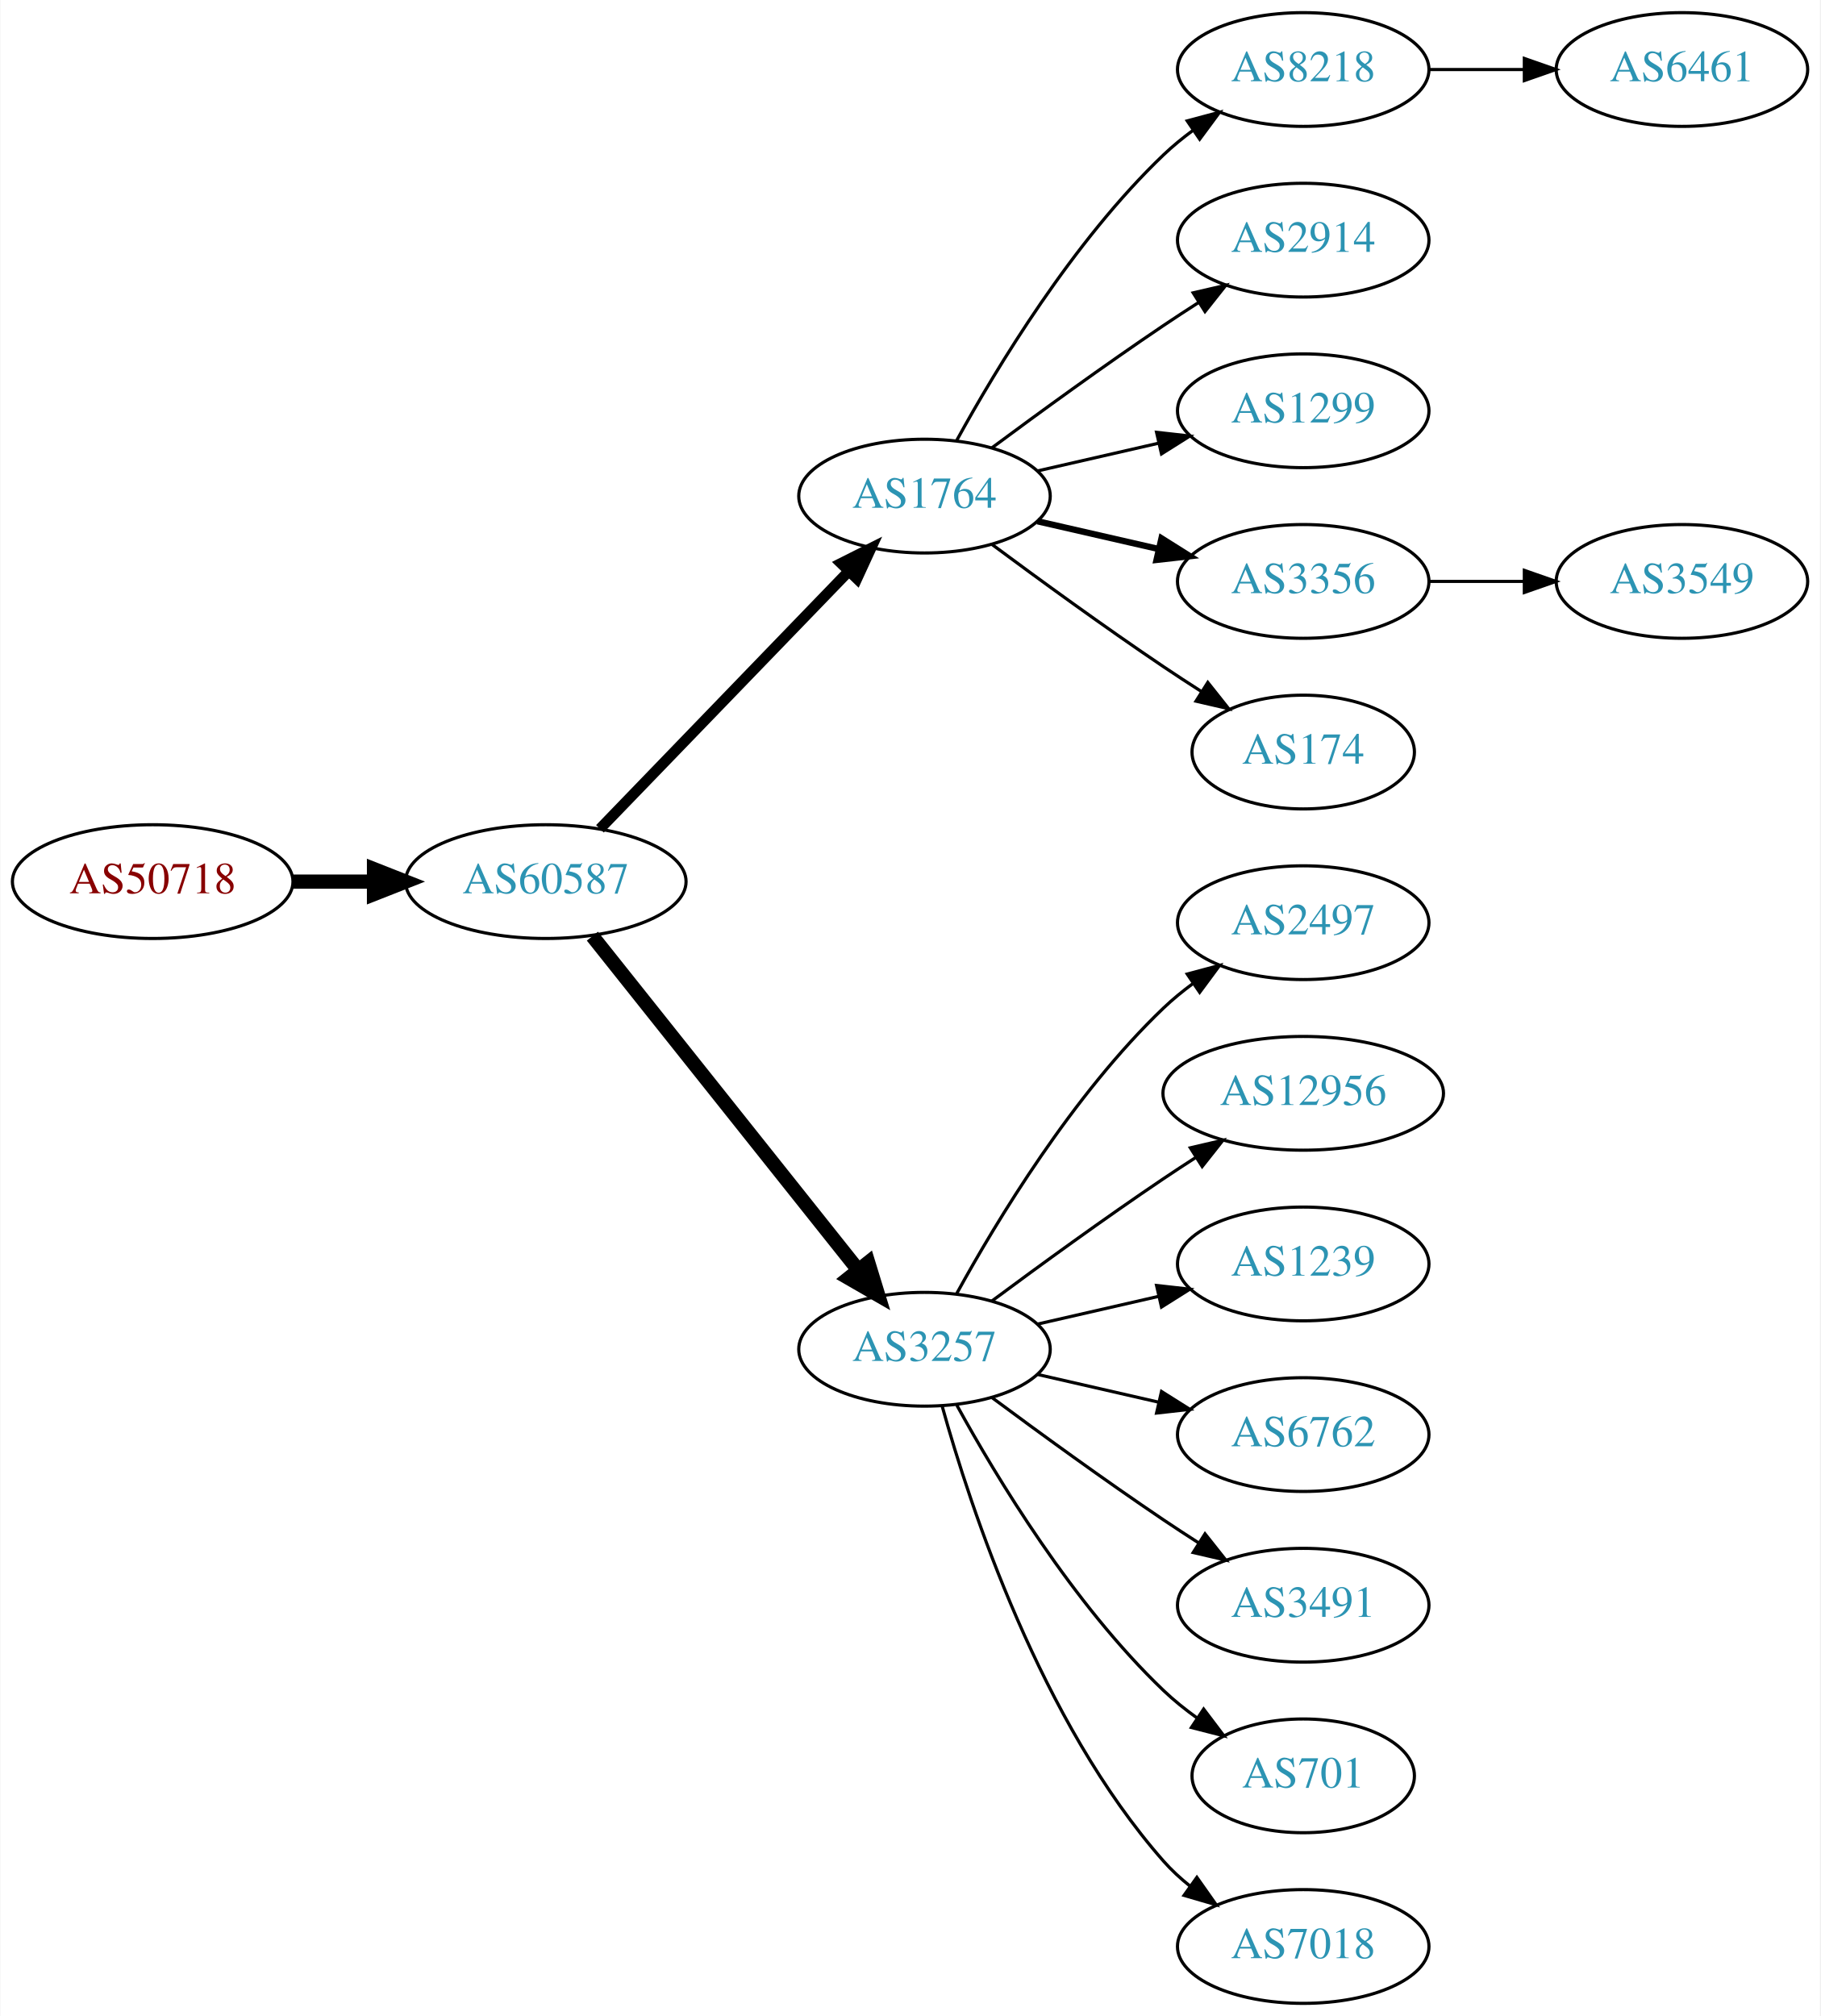
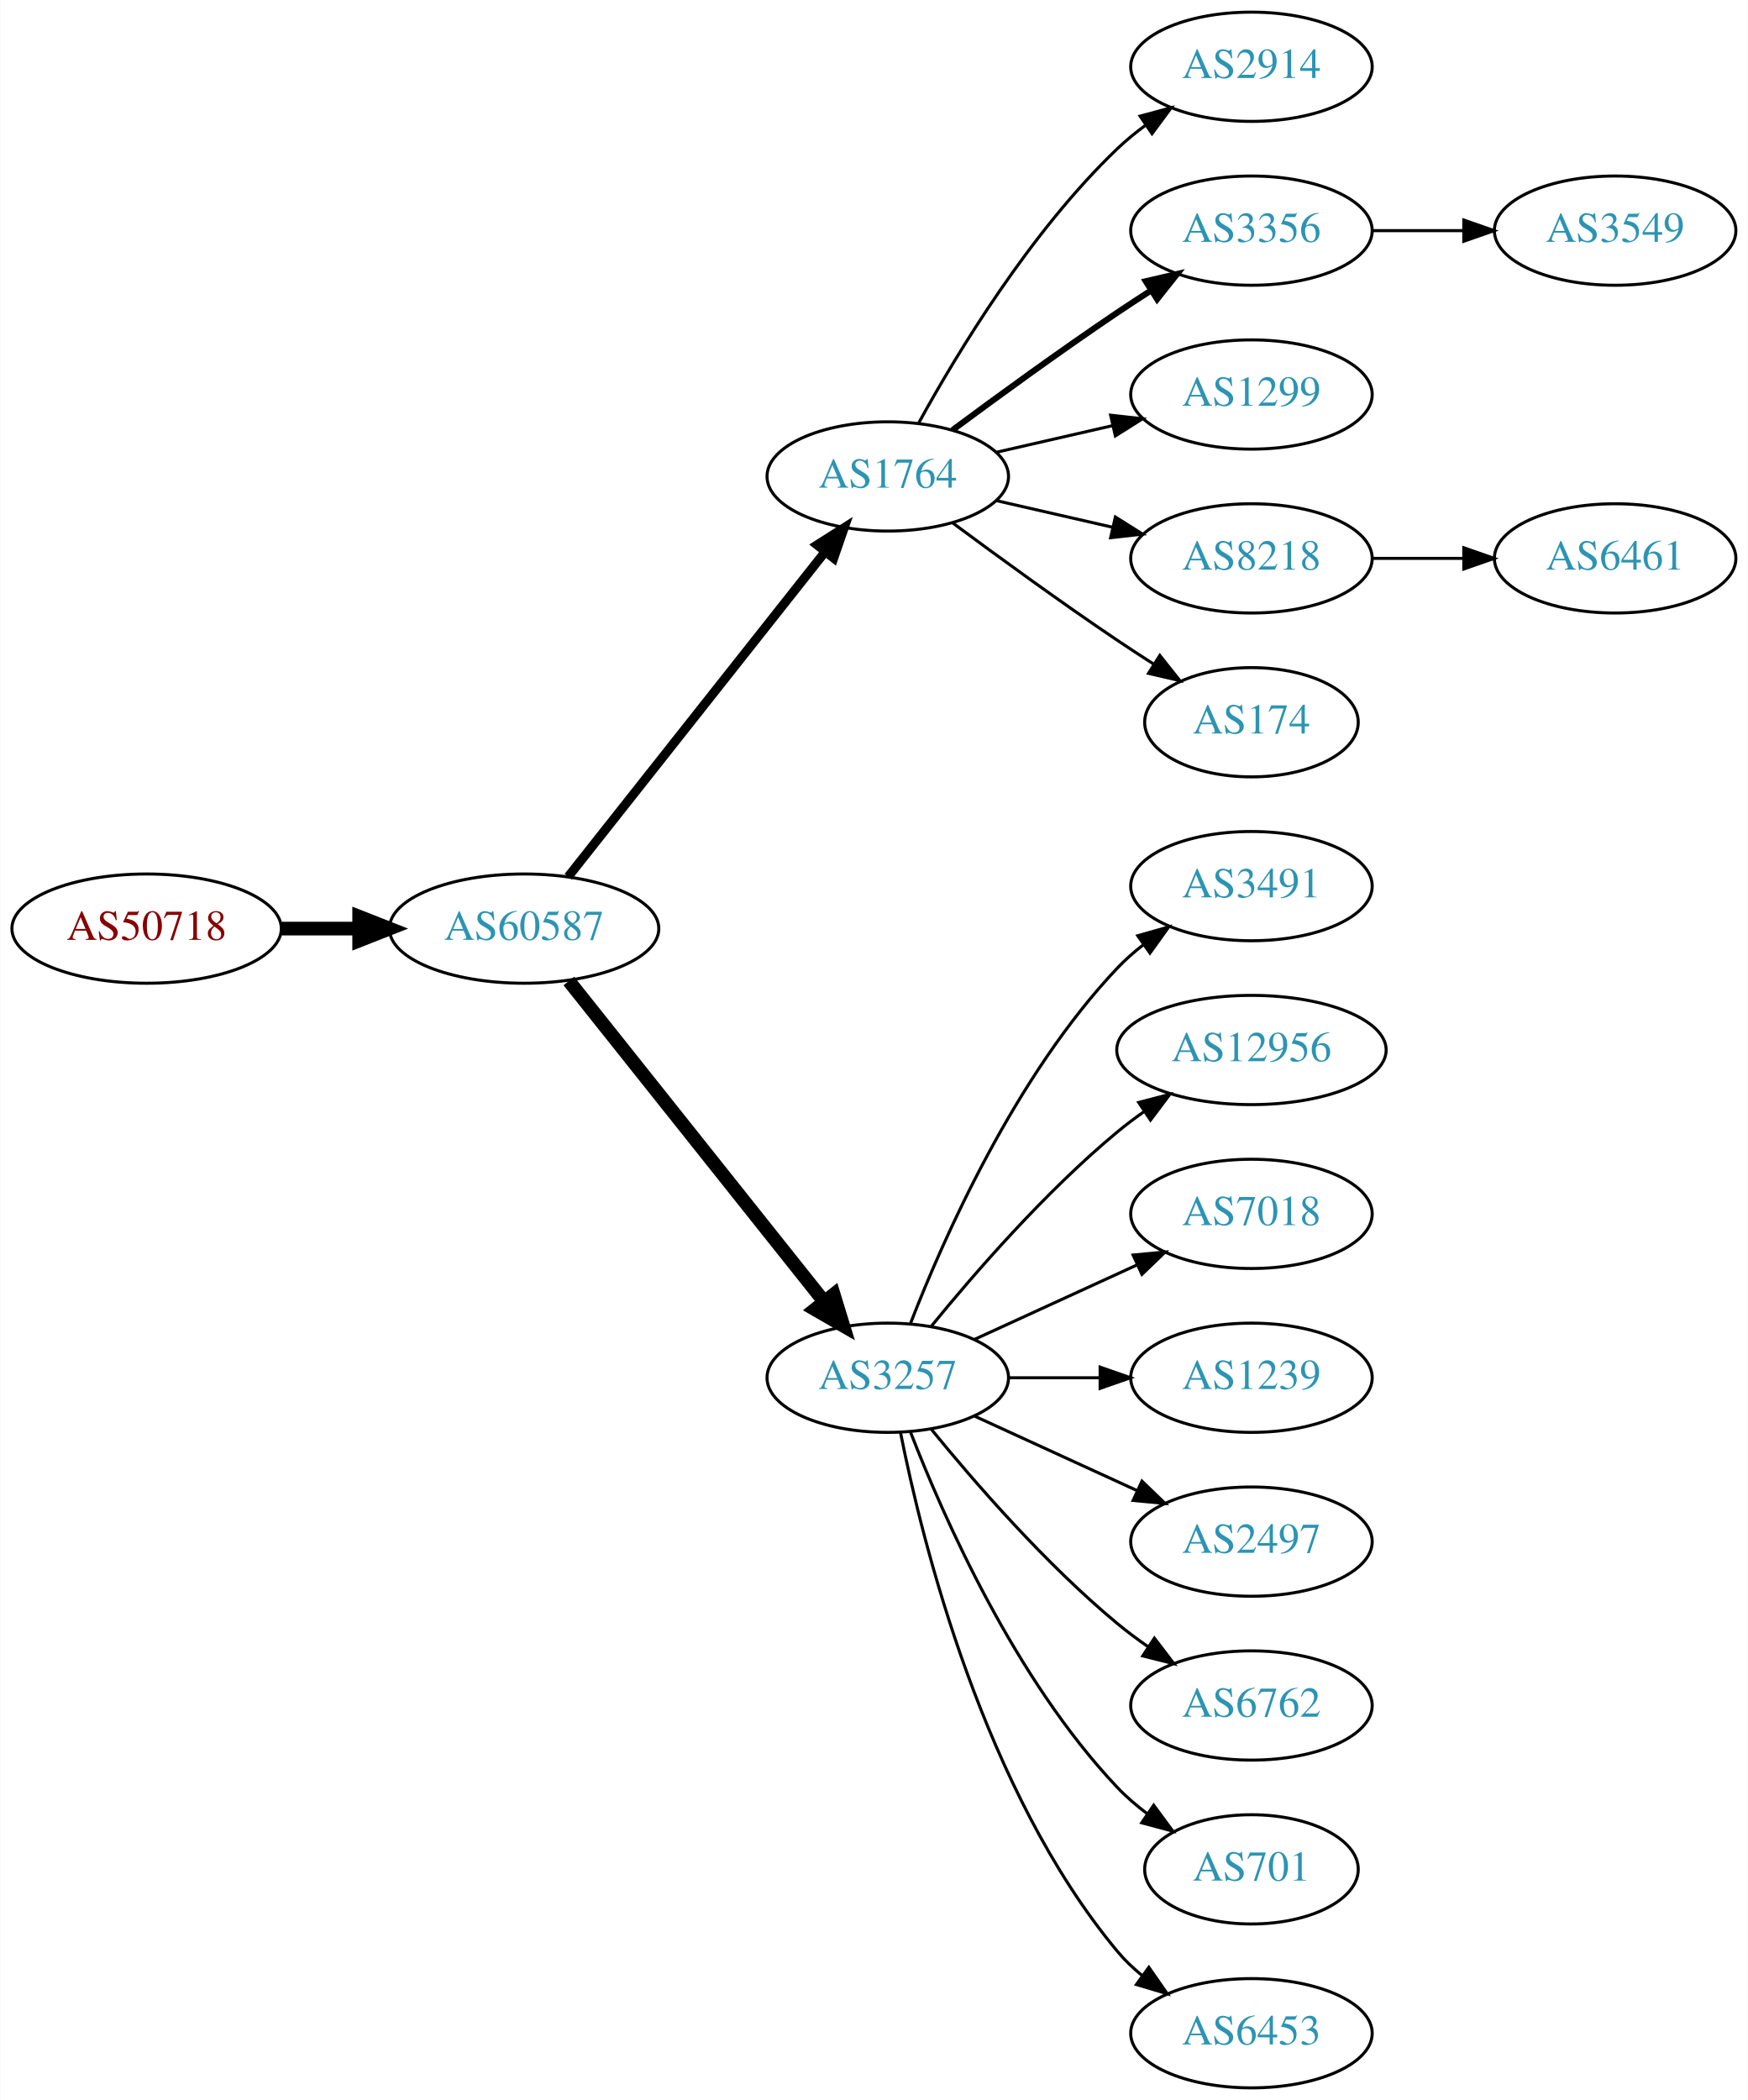
- <svg xmlns="http://www.w3.org/2000/svg" xmlns:xlink="http://www.w3.org/1999/xlink" width="576pt" height="638pt" viewBox="0.00 0.00 575.76 638.00">
-   <g id="graph0" class="graph" transform="scale(1 1) rotate(0) translate(4 634)">
-     <polygon fill="white" stroke="none" points="-4,4 -4,-634 571.762,-634 571.762,4 -4,4" />
+ <svg xmlns="http://www.w3.org/2000/svg" xmlns:xlink="http://www.w3.org/1999/xlink" width="576pt" height="692pt" viewBox="0.00 0.00 575.76 692.00">
+   <g id="graph0" class="graph" transform="scale(1 1) rotate(0) translate(4 688)">
+     <polygon fill="white" stroke="none" points="-4,4 -4,-688 571.762,-688 571.762,4 -4,4" />
    <g id="node1" class="node">
      <g id="a_node1">
        <a xlink:href="/asn/50718" xlink:title="AS50718 ~ Herrmann Fabian [AT]">
-           <ellipse fill="#ffffff" stroke="black" cx="44.196" cy="-355" rx="44.393" ry="18" />
-           <text text-anchor="middle" x="44.196" y="-351.3" font-family="Times,serif" font-size="14.00" fill="#880000">AS50718</text>
+           <ellipse fill="#ffffff" stroke="black" cx="44.196" cy="-382" rx="44.393" ry="18" />
+           <text text-anchor="middle" x="44.196" y="-378.3" font-family="Times,serif" font-size="14.00" fill="#880000">AS50718</text>
        </a>
      </g>
    </g>
    <g id="node2" class="node">
      <g id="a_node2">
        <a xlink:href="/asn/60587" xlink:title="AS60587 ~ XINON GmbH [AT]">
-           <ellipse fill="#ffffff" stroke="black" cx="168.588" cy="-355" rx="44.393" ry="18" />
-           <text text-anchor="middle" x="168.588" y="-351.3" font-family="Times,serif" font-size="14.00" fill="#2c94b3">AS60587</text>
+           <ellipse fill="#ffffff" stroke="black" cx="168.588" cy="-382" rx="44.393" ry="18" />
+           <text text-anchor="middle" x="168.588" y="-378.3" font-family="Times,serif" font-size="14.00" fill="#2c94b3">AS60587</text>
        </a>
      </g>
    </g>
    <g id="edge1" class="edge">
-       <path fill="none" stroke="black" stroke-width="4.5" d="M88.692,-355C96.898,-355 105.569,-355 114.041,-355" />
-       <polygon fill="black" stroke="black" stroke-width="4.5" points="114.233,-358.938 124.233,-355 114.233,-351.063 114.233,-358.938" />
+       <path fill="none" stroke="black" stroke-width="4.5" d="M88.692,-382C96.898,-382 105.569,-382 114.041,-382" />
+       <polygon fill="black" stroke="black" stroke-width="4.5" points="114.233,-385.938 124.233,-382 114.233,-378.063 114.233,-385.938" />
    </g>
    <g id="node3" class="node">
      <g id="a_node3">
        <a xlink:href="/asn/1764" xlink:title="AS1764 ~ NEXTLAYER-AS [AT]">
-           <ellipse fill="#ffffff" stroke="black" cx="288.431" cy="-477" rx="39.794" ry="18" />
-           <text text-anchor="middle" x="288.431" y="-473.3" font-family="Times,serif" font-size="14.00" fill="#2c94b3">AS1764</text>
+           <ellipse fill="#ffffff" stroke="black" cx="288.431" cy="-531" rx="39.794" ry="18" />
+           <text text-anchor="middle" x="288.431" y="-527.3" font-family="Times,serif" font-size="14.00" fill="#2c94b3">AS1764</text>
        </a>
      </g>
    </g>
    <g id="edge2" class="edge">
-       <path fill="none" stroke="black" stroke-width="3.375" d="M185.727,-371.708C206.09,-392.789 241.243,-429.183 264.418,-453.175" />
-       <polygon fill="black" stroke="black" stroke-width="3.375" points="262.022,-455.733 271.487,-460.494 267.057,-450.87 262.022,-455.733" />
+       <path fill="none" stroke="black" stroke-width="3" d="M183.106,-399.092C203.884,-425.364 243.775,-475.802 267.757,-506.125" />
+       <polygon fill="black" stroke="black" stroke-width="3" points="265.122,-508.435 274.07,-514.107 270.612,-504.093 265.122,-508.435" />
    </g>
    <g id="node4" class="node">
      <g id="a_node4">
        <a xlink:href="/asn/3257" xlink:title="AS3257 ~ GTT [DE]">
-           <ellipse fill="#ffffff" stroke="black" cx="288.431" cy="-207" rx="39.794" ry="18" />
-           <text text-anchor="middle" x="288.431" y="-203.3" font-family="Times,serif" font-size="14.00" fill="#2c94b3">AS3257</text>
+           <ellipse fill="#ffffff" stroke="black" cx="288.431" cy="-234" rx="39.794" ry="18" />
+           <text text-anchor="middle" x="288.431" y="-230.3" font-family="Times,serif" font-size="14.00" fill="#2c94b3">AS3257</text>
        </a>
      </g>
    </g>
    <g id="edge3" class="edge">
-       <path fill="none" stroke="black" stroke-width="4.5" d="M183.337,-337.733C204.093,-311.666 243.538,-262.126 267.462,-232.079" />
-       <polygon fill="black" stroke="black" stroke-width="4.5" points="270.621,-234.433 273.77,-224.157 264.46,-229.528 270.621,-234.433" />
+       <path fill="none" stroke="black" stroke-width="4.5" d="M183.337,-364.733C204.093,-338.666 243.538,-289.126 267.462,-259.079" />
+       <polygon fill="black" stroke="black" stroke-width="4.5" points="270.621,-261.433 273.77,-251.157 264.46,-256.528 270.621,-261.433" />
    </g>
    <g id="node5" class="node">
      <g id="a_node5">
-         <a xlink:href="/asn/8218" xlink:title="AS8218 ~ legacy Neotelecoms [FR]">
-           <ellipse fill="#ffffff" stroke="black" cx="408.273" cy="-612" rx="39.794" ry="18" />
-           <text text-anchor="middle" x="408.273" y="-608.3" font-family="Times,serif" font-size="14.00" fill="#2c94b3">AS8218</text>
+         <a xlink:href="/asn/2914" xlink:title="AS2914 ~ NTT America, Inc. [US]">
+           <ellipse fill="#ffffff" stroke="black" cx="408.273" cy="-666" rx="39.794" ry="18" />
+           <text text-anchor="middle" x="408.273" y="-662.3" font-family="Times,serif" font-size="14.00" fill="#2c94b3">AS2914</text>
        </a>
      </g>
    </g>
    <g id="edge4" class="edge">
-       <path fill="none" stroke="black" d="M298.672,-494.713C311.218,-517.561 335.394,-557.611 364.077,-585 366.946,-587.739 370.134,-590.347 373.443,-592.785" />
-       <polygon fill="black" stroke="black" points="371.567,-595.742 381.803,-598.477 375.507,-589.956 371.567,-595.742" />
+       <path fill="none" stroke="black" d="M298.672,-548.713C311.218,-571.561 335.394,-611.611 364.077,-639 366.946,-641.739 370.134,-644.347 373.443,-646.785" />
+       <polygon fill="black" stroke="black" points="371.567,-649.742 381.803,-652.477 375.507,-643.956 371.567,-649.742" />
    </g>
    <g id="node6" class="node">
      <g id="a_node6">
-         <a xlink:href="/asn/2914" xlink:title="AS2914 ~ NTT America, Inc. [US]">
-           <ellipse fill="#ffffff" stroke="black" cx="408.273" cy="-558" rx="39.794" ry="18" />
-           <text text-anchor="middle" x="408.273" y="-554.3" font-family="Times,serif" font-size="14.00" fill="#2c94b3">AS2914</text>
+         <a xlink:href="/asn/3356" xlink:title="AS3356 ~ Level 3 Parent, LLC [US]">
+           <ellipse fill="#ffffff" stroke="black" cx="408.273" cy="-612" rx="39.794" ry="18" />
+           <text text-anchor="middle" x="408.273" y="-608.3" font-family="Times,serif" font-size="14.00" fill="#2c94b3">AS3356</text>
        </a>
      </g>
    </g>
    <g id="edge5" class="edge">
-       <path fill="none" stroke="black" d="M309.761,-492.277C324.623,-503.304 345.368,-518.407 364.077,-531 367.626,-533.389 371.377,-535.839 375.125,-538.242" />
-       <polygon fill="black" stroke="black" points="373.451,-541.325 383.774,-543.712 377.193,-535.409 373.451,-541.325" />
+       <path fill="none" stroke="black" stroke-width="2" d="M309.761,-546.277C324.623,-557.304 345.368,-572.407 364.077,-585 367.626,-587.389 371.377,-589.839 375.125,-592.242" />
+       <polygon fill="black" stroke="black" stroke-width="2" points="373.451,-595.325 383.774,-597.712 377.193,-589.409 373.451,-595.325" />
    </g>
    <g id="node7" class="node">
      <g id="a_node7">
        <a xlink:href="/asn/1299" xlink:title="AS1299 ~ Telia Carrier [EU]">
-           <ellipse fill="#ffffff" stroke="black" cx="408.273" cy="-504" rx="39.794" ry="18" />
-           <text text-anchor="middle" x="408.273" y="-500.3" font-family="Times,serif" font-size="14.00" fill="#2c94b3">AS1299</text>
+           <ellipse fill="#ffffff" stroke="black" cx="408.273" cy="-558" rx="39.794" ry="18" />
+           <text text-anchor="middle" x="408.273" y="-554.3" font-family="Times,serif" font-size="14.00" fill="#2c94b3">AS1299</text>
        </a>
      </g>
    </g>
    <g id="edge6" class="edge">
-       <path fill="none" stroke="black" d="M324.15,-484.955C336.15,-487.704 349.771,-490.825 362.463,-493.733" />
-       <polygon fill="black" stroke="black" points="361.866,-497.187 372.395,-496.009 363.429,-490.364 361.866,-497.187" />
+       <path fill="none" stroke="black" d="M324.15,-538.955C336.15,-541.704 349.771,-544.825 362.463,-547.733" />
+       <polygon fill="black" stroke="black" points="361.866,-551.187 372.395,-550.009 363.429,-544.364 361.866,-551.187" />
    </g>
    <g id="node8" class="node">
      <g id="a_node8">
-         <a xlink:href="/asn/3356" xlink:title="AS3356 ~ Level 3 Parent, LLC [US]">
-           <ellipse fill="#ffffff" stroke="black" cx="408.273" cy="-450" rx="39.794" ry="18" />
-           <text text-anchor="middle" x="408.273" y="-446.3" font-family="Times,serif" font-size="14.00" fill="#2c94b3">AS3356</text>
+         <a xlink:href="/asn/8218" xlink:title="AS8218 ~ legacy Neotelecoms [FR]">
+           <ellipse fill="#ffffff" stroke="black" cx="408.273" cy="-504" rx="39.794" ry="18" />
+           <text text-anchor="middle" x="408.273" y="-500.3" font-family="Times,serif" font-size="14.00" fill="#2c94b3">AS8218</text>
        </a>
      </g>
    </g>
    <g id="edge7" class="edge">
-       <path fill="none" stroke="black" stroke-width="2" d="M324.15,-469.045C336.15,-466.296 349.771,-463.175 362.463,-460.267" />
-       <polygon fill="black" stroke="black" stroke-width="2" points="363.429,-463.636 372.395,-457.991 361.866,-456.813 363.429,-463.636" />
+       <path fill="none" stroke="black" d="M324.15,-523.045C336.15,-520.296 349.771,-517.175 362.463,-514.267" />
+       <polygon fill="black" stroke="black" points="363.429,-517.636 372.395,-511.991 361.866,-510.813 363.429,-517.636" />
    </g>
    <g id="node9" class="node">
      <g id="a_node9">
        <a xlink:href="/asn/174" xlink:title="AS174 ~ Cogent Communications [US]">
-           <ellipse fill="#ffffff" stroke="black" cx="408.273" cy="-396" rx="35.194" ry="18" />
-           <text text-anchor="middle" x="408.273" y="-392.3" font-family="Times,serif" font-size="14.00" fill="#2c94b3">AS174</text>
+           <ellipse fill="#ffffff" stroke="black" cx="408.273" cy="-450" rx="35.194" ry="18" />
+           <text text-anchor="middle" x="408.273" y="-446.3" font-family="Times,serif" font-size="14.00" fill="#2c94b3">AS174</text>
        </a>
      </g>
    </g>
    <g id="edge8" class="edge">
-       <path fill="none" stroke="black" d="M309.761,-461.723C324.623,-450.696 345.368,-435.593 364.077,-423 367.895,-420.431 371.945,-417.79 375.975,-415.214" />
-       <polygon fill="black" stroke="black" points="378.079,-418.025 384.669,-409.729 374.344,-412.105 378.079,-418.025" />
+       <path fill="none" stroke="black" d="M309.761,-515.723C324.623,-504.696 345.368,-489.593 364.077,-477 367.895,-474.431 371.945,-471.79 375.975,-469.214" />
+       <polygon fill="black" stroke="black" points="378.079,-472.025 384.669,-463.729 374.344,-466.105 378.079,-472.025" />
+     </g>
+     <g id="node10" class="node">
+       <g id="a_node10">
+         <a xlink:href="/asn/3491" xlink:title="AS3491 ~ PCCW Global, Inc. [US]">
+           <ellipse fill="#ffffff" stroke="black" cx="408.273" cy="-396" rx="39.794" ry="18" />
+           <text text-anchor="middle" x="408.273" y="-392.3" font-family="Times,serif" font-size="14.00" fill="#2c94b3">AS3491</text>
+         </a>
+       </g>
+     </g>
+     <g id="edge9" class="edge">
+       <path fill="none" stroke="black" d="M295.954,-251.994C306.704,-279.728 330.362,-333.429 364.077,-369 366.663,-371.728 369.581,-374.294 372.649,-376.677" />
+       <polygon fill="black" stroke="black" points="370.803,-379.658 380.997,-382.543 374.827,-373.93 370.803,-379.658" />
    </g>
    <g id="node11" class="node">
      <g id="a_node11">
-         <a xlink:href="/asn/2497" xlink:title="AS2497 ~ Internet Initiative Japan Inc. [JP]">
-           <ellipse fill="#ffffff" stroke="black" cx="408.273" cy="-342" rx="39.794" ry="18" />
-           <text text-anchor="middle" x="408.273" y="-338.3" font-family="Times,serif" font-size="14.00" fill="#2c94b3">AS2497</text>
+         <a xlink:href="/asn/12956" xlink:title="AS12956 ~ TELXIUS [ES]">
+           <ellipse fill="#ffffff" stroke="black" cx="408.273" cy="-342" rx="44.393" ry="18" />
+           <text text-anchor="middle" x="408.273" y="-338.3" font-family="Times,serif" font-size="14.00" fill="#2c94b3">AS12956</text>
        </a>
      </g>
    </g>
    <g id="edge10" class="edge">
-       <path fill="none" stroke="black" d="M298.672,-224.713C311.218,-247.561 335.394,-287.611 364.077,-315 366.946,-317.739 370.134,-320.347 373.443,-322.785" />
-       <polygon fill="black" stroke="black" points="371.567,-325.742 381.803,-328.477 375.507,-319.956 371.567,-325.742" />
+       <path fill="none" stroke="black" d="M302.85,-251.065C316.964,-268.375 340.379,-295.345 364.077,-315 366.815,-317.271 369.759,-319.494 372.776,-321.63" />
+       <polygon fill="black" stroke="black" points="371.108,-324.725 381.365,-327.379 375.002,-318.908 371.108,-324.725" />
    </g>
    <g id="node12" class="node">
      <g id="a_node12">
-         <a xlink:href="/asn/12956" xlink:title="AS12956 ~ TELXIUS [ES]">
-           <ellipse fill="#ffffff" stroke="black" cx="408.273" cy="-288" rx="44.393" ry="18" />
-           <text text-anchor="middle" x="408.273" y="-284.3" font-family="Times,serif" font-size="14.00" fill="#2c94b3">AS12956</text>
+         <a xlink:href="/asn/7018" xlink:title="AS7018 ~ AT&amp;T Services, Inc. [US]">
+           <ellipse fill="#ffffff" stroke="black" cx="408.273" cy="-288" rx="39.794" ry="18" />
+           <text text-anchor="middle" x="408.273" y="-284.3" font-family="Times,serif" font-size="14.00" fill="#2c94b3">AS7018</text>
        </a>
      </g>
    </g>
    <g id="edge11" class="edge">
-       <path fill="none" stroke="black" d="M309.761,-222.277C324.623,-233.304 345.368,-248.407 364.077,-261 367.367,-263.215 370.83,-265.482 374.304,-267.715" />
-       <polygon fill="black" stroke="black" points="372.552,-270.748 382.872,-273.148 376.301,-264.837 372.552,-270.748" />
+       <path fill="none" stroke="black" d="M317.06,-246.661C333.017,-253.973 353.287,-263.261 370.57,-271.181" />
+       <polygon fill="black" stroke="black" points="369.269,-274.435 379.818,-275.419 372.185,-268.071 369.269,-274.435" />
    </g>
    <g id="node13" class="node">
      <g id="a_node13">
        <a xlink:href="/asn/1239" xlink:title="AS1239 ~ Sprint [US]">
          <ellipse fill="#ffffff" stroke="black" cx="408.273" cy="-234" rx="39.794" ry="18" />
          <text text-anchor="middle" x="408.273" y="-230.3" font-family="Times,serif" font-size="14.00" fill="#2c94b3">AS1239</text>
        </a>
      </g>
    </g>
    <g id="edge12" class="edge">
-       <path fill="none" stroke="black" d="M324.15,-214.955C336.15,-217.704 349.771,-220.825 362.463,-223.733" />
-       <polygon fill="black" stroke="black" points="361.866,-227.187 372.395,-226.009 363.429,-220.364 361.866,-227.187" />
+       <path fill="none" stroke="black" d="M328.343,-234C337.897,-234 348.246,-234 358.209,-234" />
+       <polygon fill="black" stroke="black" points="358.402,-237.5 368.402,-234 358.402,-230.5 358.402,-237.5" />
    </g>
    <g id="node14" class="node">
      <g id="a_node14">
-         <a xlink:href="/asn/6762" xlink:title="AS6762 ~ TELECOM ITALIA SPARKLE S.p.A. [IT]">
+         <a xlink:href="/asn/2497" xlink:title="AS2497 ~ Internet Initiative Japan Inc. [JP]">
          <ellipse fill="#ffffff" stroke="black" cx="408.273" cy="-180" rx="39.794" ry="18" />
-           <text text-anchor="middle" x="408.273" y="-176.3" font-family="Times,serif" font-size="14.00" fill="#2c94b3">AS6762</text>
+           <text text-anchor="middle" x="408.273" y="-176.3" font-family="Times,serif" font-size="14.00" fill="#2c94b3">AS2497</text>
        </a>
      </g>
    </g>
    <g id="edge13" class="edge">
-       <path fill="none" stroke="black" d="M324.15,-199.045C336.15,-196.296 349.771,-193.175 362.463,-190.267" />
-       <polygon fill="black" stroke="black" points="363.429,-193.636 372.395,-187.991 361.866,-186.813 363.429,-193.636" />
+       <path fill="none" stroke="black" d="M317.06,-221.339C333.017,-214.027 353.287,-204.739 370.57,-196.819" />
+       <polygon fill="black" stroke="black" points="372.185,-199.929 379.818,-192.581 369.269,-193.565 372.185,-199.929" />
    </g>
    <g id="node15" class="node">
      <g id="a_node15">
-         <a xlink:href="/asn/3491" xlink:title="AS3491 ~ PCCW Global, Inc. [US]">
+         <a xlink:href="/asn/6762" xlink:title="AS6762 ~ TELECOM ITALIA SPARKLE S.p.A. [IT]">
          <ellipse fill="#ffffff" stroke="black" cx="408.273" cy="-126" rx="39.794" ry="18" />
-           <text text-anchor="middle" x="408.273" y="-122.3" font-family="Times,serif" font-size="14.00" fill="#2c94b3">AS3491</text>
+           <text text-anchor="middle" x="408.273" y="-122.3" font-family="Times,serif" font-size="14.00" fill="#2c94b3">AS6762</text>
        </a>
      </g>
    </g>
    <g id="edge14" class="edge">
-       <path fill="none" stroke="black" d="M309.761,-191.723C324.623,-180.696 345.368,-165.593 364.077,-153 367.626,-150.611 371.377,-148.161 375.125,-145.758" />
-       <polygon fill="black" stroke="black" points="377.193,-148.591 383.774,-140.288 373.451,-142.675 377.193,-148.591" />
+       <path fill="none" stroke="black" d="M302.85,-216.935C316.964,-199.625 340.379,-172.655 364.077,-153 367.294,-150.332 370.794,-147.73 374.365,-145.259" />
+       <polygon fill="black" stroke="black" points="376.288,-148.183 382.721,-139.764 372.442,-142.334 376.288,-148.183" />
    </g>
    <g id="node16" class="node">
      <g id="a_node16">
        <a xlink:href="/asn/701" xlink:title="AS701 ~ UUNET [US]">
          <ellipse fill="#ffffff" stroke="black" cx="408.273" cy="-72" rx="35.194" ry="18" />
          <text text-anchor="middle" x="408.273" y="-68.3" font-family="Times,serif" font-size="14.00" fill="#2c94b3">AS701</text>
        </a>
      </g>
    </g>
    <g id="edge15" class="edge">
-       <path fill="none" stroke="black" d="M298.672,-189.287C311.218,-166.439 335.394,-126.389 364.077,-99 367.331,-95.893 370.998,-92.954 374.785,-90.24" />
-       <polygon fill="black" stroke="black" points="376.762,-93.128 383.153,-84.678 372.887,-87.299 376.762,-93.128" />
+       <path fill="none" stroke="black" d="M295.954,-216.006C306.704,-188.272 330.362,-134.571 364.077,-99 367.02,-95.895 370.394,-92.999 373.929,-90.345" />
+       <polygon fill="black" stroke="black" points="376.059,-93.129 382.348,-84.603 372.115,-87.346 376.059,-93.129" />
    </g>
    <g id="node17" class="node">
      <g id="a_node17">
-         <a xlink:href="/asn/7018" xlink:title="AS7018 ~ AT&amp;T Services, Inc. [US]">
+         <a xlink:href="/asn/6453" xlink:title="AS6453 ~ TATA COMMUNICATIONS (AMERICA) INC [US]">
          <ellipse fill="#ffffff" stroke="black" cx="408.273" cy="-18" rx="39.794" ry="18" />
-           <text text-anchor="middle" x="408.273" y="-14.3" font-family="Times,serif" font-size="14.00" fill="#2c94b3">AS7018</text>
+           <text text-anchor="middle" x="408.273" y="-14.3" font-family="Times,serif" font-size="14.00" fill="#2c94b3">AS6453</text>
        </a>
      </g>
    </g>
    <g id="edge16" class="edge">
-       <path fill="none" stroke="black" d="M294.004,-189.054C302.909,-157.005 325.194,-89.158 364.077,-45 366.561,-42.179 369.411,-39.551 372.437,-37.129" />
-       <polygon fill="black" stroke="black" points="374.622,-39.869 380.726,-31.209 370.554,-34.172 374.622,-39.869" />
-     </g>
-     <g id="node10" class="node">
-       <g id="a_node10">
-         <a xlink:href="/asn/6461" xlink:title="AS6461 ~ Zayo Bandwidth [US]">
-           <ellipse fill="#ffffff" stroke="black" cx="528.116" cy="-612" rx="39.794" ry="18" />
-           <text text-anchor="middle" x="528.116" y="-608.3" font-family="Times,serif" font-size="14.00" fill="#2c94b3">AS6461</text>
-         </a>
-       </g>
-     </g>
-     <g id="edge9" class="edge">
-       <path fill="none" stroke="black" d="M448.186,-612C457.739,-612 468.089,-612 478.052,-612" />
-       <polygon fill="black" stroke="black" points="478.244,-615.5 488.244,-612 478.244,-608.5 478.244,-615.5" />
+       <path fill="none" stroke="black" d="M292.629,-215.927C299.793,-179.859 320.067,-97.875 364.077,-45 366.482,-42.111 369.278,-39.437 372.271,-36.987" />
+       <polygon fill="black" stroke="black" points="374.461,-39.722 380.514,-31.027 370.359,-34.05 374.461,-39.722" />
    </g>
    <g id="node18" class="node">
      <g id="a_node18">
        <a xlink:href="/asn/3549" xlink:title="AS3549 ~ Level 3 Parent, LLC [US]">
-           <ellipse fill="#ffffff" stroke="black" cx="528.116" cy="-450" rx="39.794" ry="18" />
-           <text text-anchor="middle" x="528.116" y="-446.3" font-family="Times,serif" font-size="14.00" fill="#2c94b3">AS3549</text>
+           <ellipse fill="#ffffff" stroke="black" cx="528.116" cy="-612" rx="39.794" ry="18" />
+           <text text-anchor="middle" x="528.116" y="-608.3" font-family="Times,serif" font-size="14.00" fill="#2c94b3">AS3549</text>
        </a>
      </g>
    </g>
    <g id="edge17" class="edge">
-       <path fill="none" stroke="black" d="M448.186,-450C457.739,-450 468.089,-450 478.052,-450" />
-       <polygon fill="black" stroke="black" points="478.244,-453.5 488.244,-450 478.244,-446.5 478.244,-453.5" />
+       <path fill="none" stroke="black" d="M448.186,-612C457.739,-612 468.089,-612 478.052,-612" />
+       <polygon fill="black" stroke="black" points="478.244,-615.5 488.244,-612 478.244,-608.5 478.244,-615.5" />
+     </g>
+     <g id="node19" class="node">
+       <g id="a_node19">
+         <a xlink:href="/asn/6461" xlink:title="AS6461 ~ Zayo Bandwidth [US]">
+           <ellipse fill="#ffffff" stroke="black" cx="528.116" cy="-504" rx="39.794" ry="18" />
+           <text text-anchor="middle" x="528.116" y="-500.3" font-family="Times,serif" font-size="14.00" fill="#2c94b3">AS6461</text>
+         </a>
+       </g>
+     </g>
+     <g id="edge18" class="edge">
+       <path fill="none" stroke="black" d="M448.186,-504C457.739,-504 468.089,-504 478.052,-504" />
+       <polygon fill="black" stroke="black" points="478.244,-507.5 488.244,-504 478.244,-500.5 478.244,-507.5" />
    </g>
  </g>
</svg>
